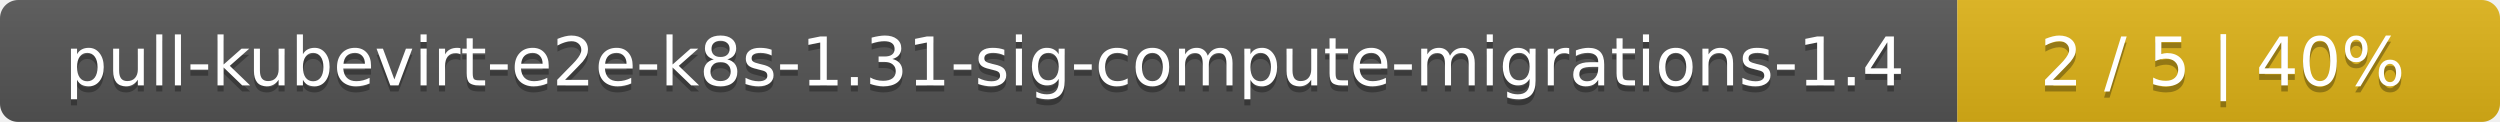
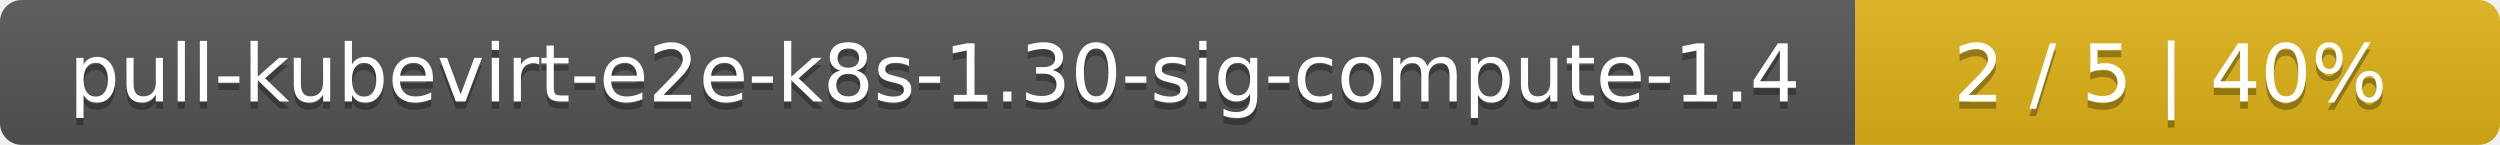
- <svg xmlns="http://www.w3.org/2000/svg" width="410" height="20">
+ <svg xmlns="http://www.w3.org/2000/svg" width="345" height="20">
  <linearGradient id="smooth" x2="0" y2="100%">
    <stop offset="0" stop-color="#bbb" stop-opacity=".1" />
    <stop offset="1" stop-opacity=".1" />
  </linearGradient>
  <mask id="round">
-     <rect width="410" height="20" rx="3" fill="#fff" />
+     <rect width="345" height="20" rx="3" fill="#fff" />
  </mask>
  <g mask="url(#round)">
-     <rect width="321" height="20" fill="#555" />
-     <rect x="321" width="89" height="20" fill="#dfb317" />
-     <rect width="410" height="20" fill="url(#smooth)" />
+     <rect width="256" height="20" fill="#555" />
+     <rect x="256" width="89" height="20" fill="#dfb317" />
+     <rect width="345" height="20" fill="url(#smooth)" />
  </g>
  <g fill="#fff" text-anchor="middle" font-family="DejaVu Sans,Verdana,Geneva,sans-serif" font-size="11">
-     <text x="161.5" y="15" fill="#010101" fill-opacity=".3">pull-kubevirt-e2e-k8s-1.31-sig-compute-migrations-1.4</text>
-     <text x="161.5" y="14">pull-kubevirt-e2e-k8s-1.31-sig-compute-migrations-1.4</text>
-     <text x="364.5" y="15" fill="#010101" fill-opacity=".3">2 / 5    |    40%</text>
-     <text x="364.5" y="14">2 / 5    |    40%</text>
+     <text x="129" y="15" fill="#010101" fill-opacity=".3">pull-kubevirt-e2e-k8s-1.30-sig-compute-1.4</text>
+     <text x="129" y="14">pull-kubevirt-e2e-k8s-1.30-sig-compute-1.4</text>
+     <text x="299.5" y="15" fill="#010101" fill-opacity=".3">2 / 5    |    40%</text>
+     <text x="299.5" y="14">2 / 5    |    40%</text>
  </g>
</svg>
